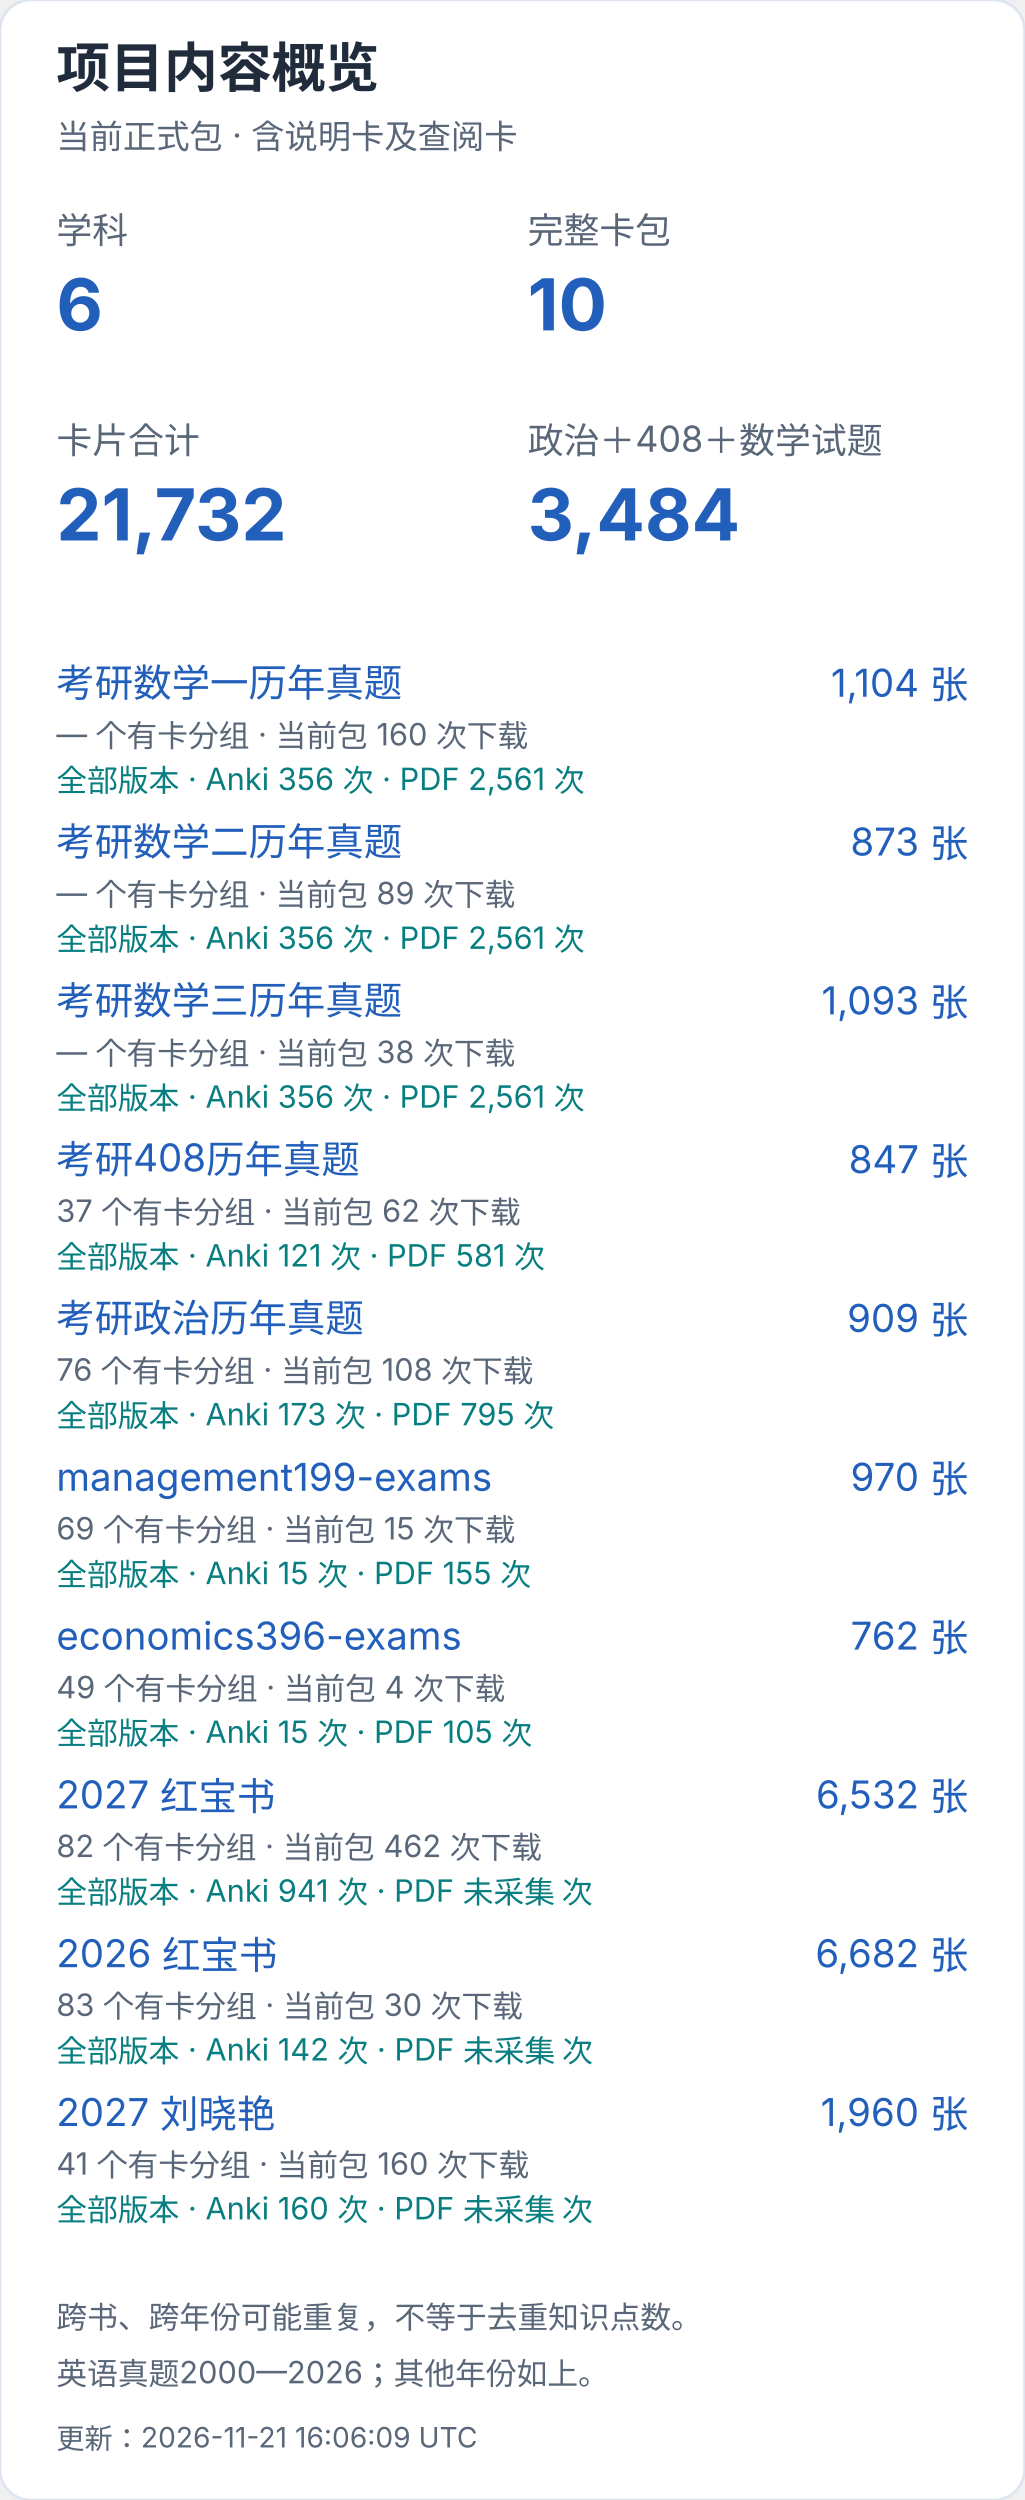
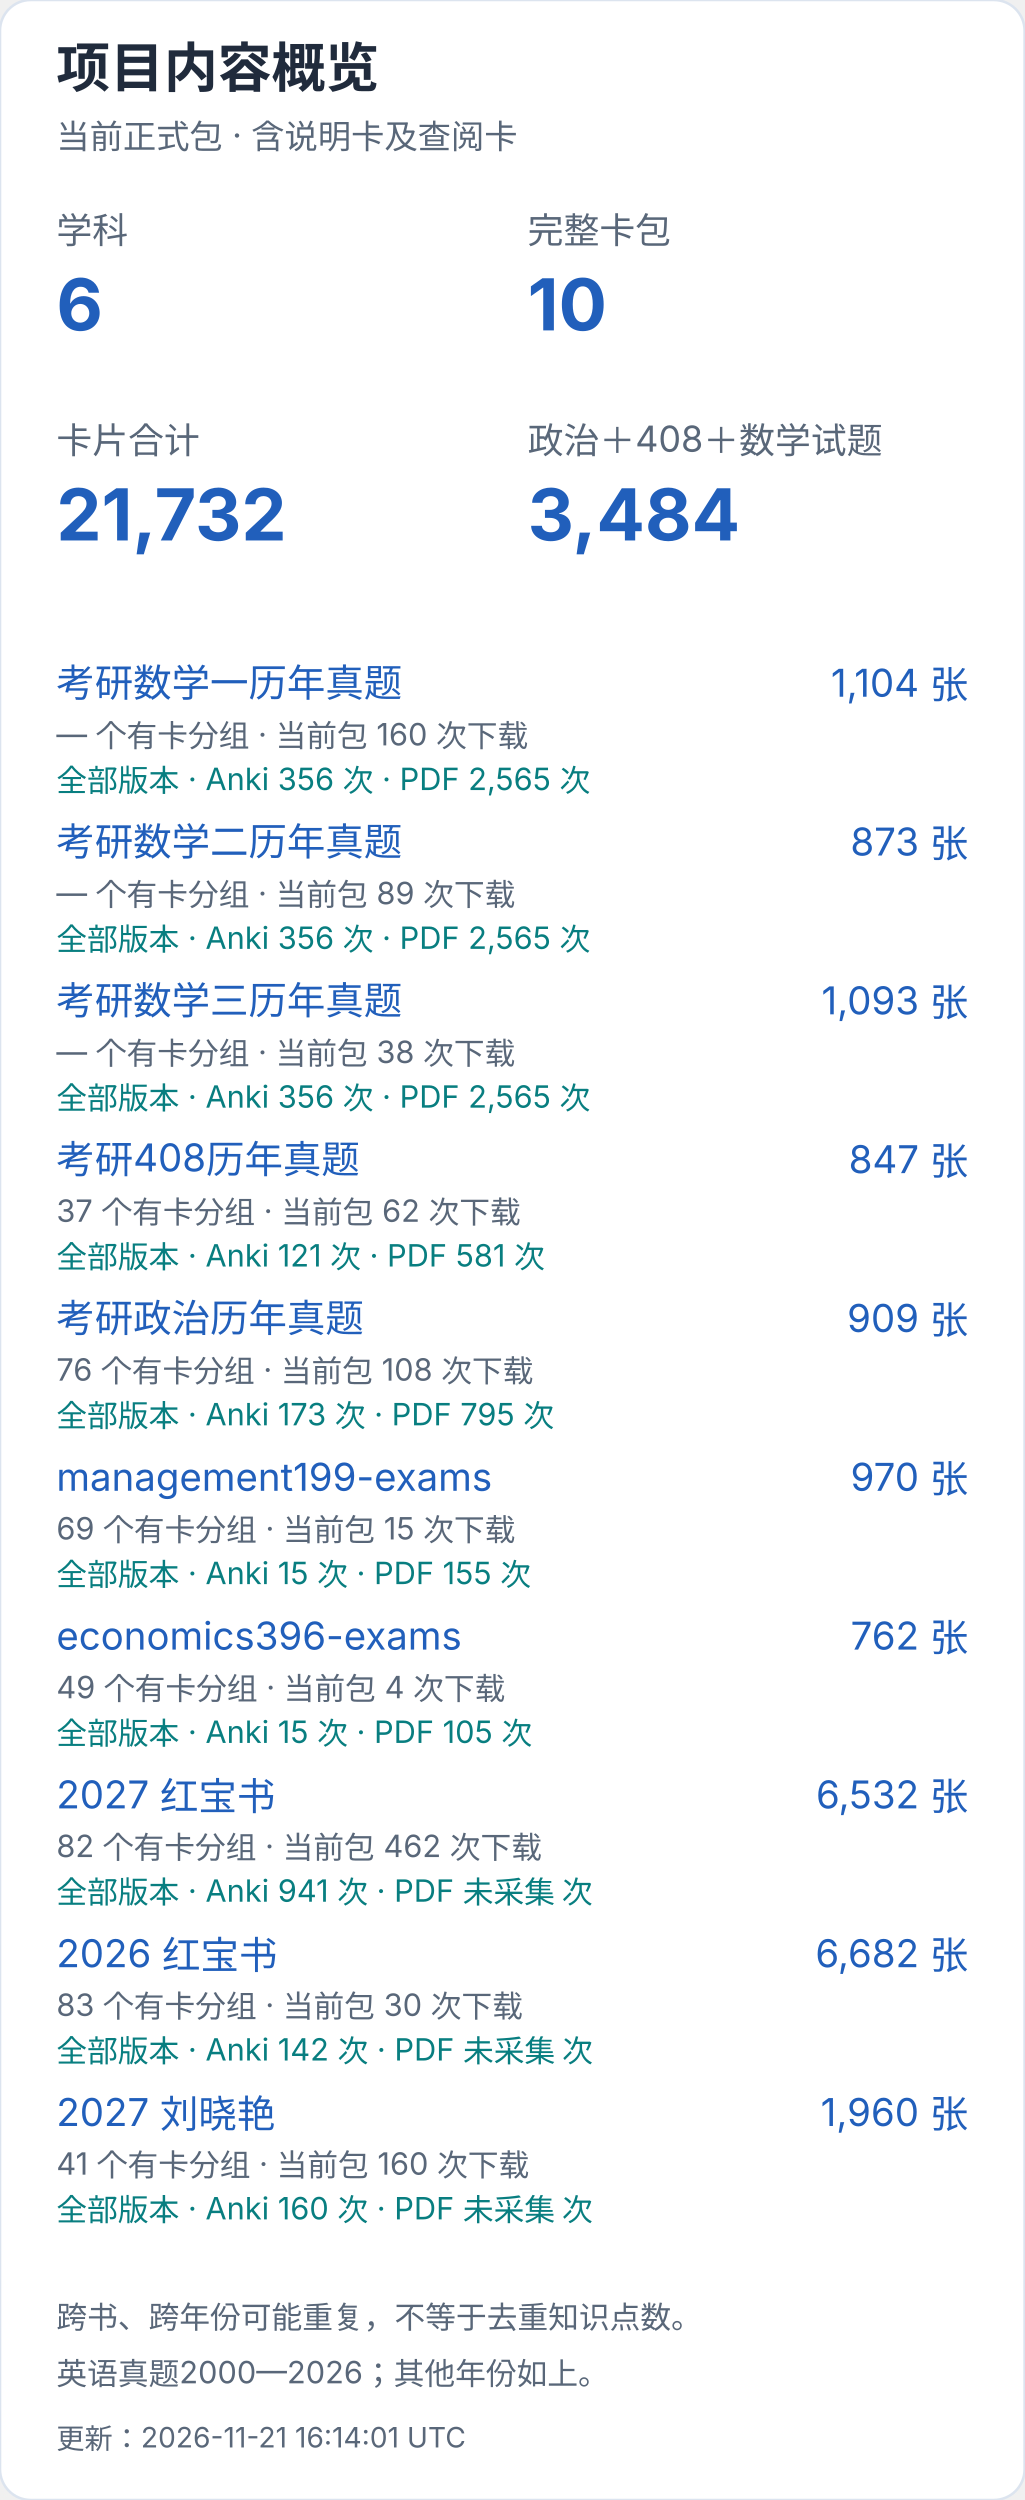
<svg xmlns="http://www.w3.org/2000/svg" width="400" height="976" viewBox="0 0 400 976" role="img" aria-label="项目内容概览（手机）">
  <style>text{font-family:-apple-system,BlinkMacSystemFont,"Segoe UI","PingFang SC","Microsoft YaHei",sans-serif;font-variant-numeric:tabular-nums}</style>
  <rect width="400" height="976" rx="12" fill="white" stroke="#dce4ef" />
  <text x="22" y="34" font-size="21" fill="#202b3c" font-weight="650" text-anchor="start">项目内容概览</text>
  <text x="22" y="58" font-size="13" fill="#596779" font-weight="400" text-anchor="start">当前正式包 · 含说明卡及查阅卡</text>
  <text x="22" y="95" font-size="14" fill="#596779" font-weight="400" text-anchor="start">学科</text>
  <text x="22" y="129" font-size="28" fill="#215fbb" font-weight="650" text-anchor="start">6</text>
  <text x="206" y="95" font-size="14" fill="#596779" font-weight="400" text-anchor="start">完整卡包</text>
  <text x="206" y="129" font-size="28" fill="#215fbb" font-weight="650" text-anchor="start">10</text>
  <text x="22" y="177" font-size="14" fill="#596779" font-weight="400" text-anchor="start">卡片合计</text>
  <text x="22" y="211" font-size="28" fill="#215fbb" font-weight="650" text-anchor="start">21,732</text>
  <text x="206" y="177" font-size="14" fill="#596779" font-weight="400" text-anchor="start">政治＋408＋数学试题</text>
  <text x="206" y="211" font-size="28" fill="#215fbb" font-weight="650" text-anchor="start">3,484</text>
  <a href="https://github.com/CHNragdoll/anki-pipeline/releases/tag/math-exams">
    <text x="22" y="272" font-size="15" fill="#215fbb" font-weight="400" text-anchor="start">考研数学一历年真题</text>
  </a>
  <text x="378" y="272" font-size="15" fill="#215fbb" font-weight="400" text-anchor="end">1,104 张</text>
  <text x="22" y="291" font-size="12" fill="#596779" font-weight="400" text-anchor="start">— 个有卡分组 · 当前包 160 次下载</text>
-   <text x="22" y="309" font-size="12" fill="#087e80" font-weight="400" text-anchor="start">全部版本 · Anki 356 次 · PDF 2,561 次</text>
+   <text x="22" y="309" font-size="12" fill="#087e80" font-weight="400" text-anchor="start">全部版本 · Anki 356 次 · PDF 2,565 次</text>
  <a href="https://github.com/CHNragdoll/anki-pipeline/releases/tag/math-exams">
    <text x="22" y="334" font-size="15" fill="#215fbb" font-weight="400" text-anchor="start">考研数学二历年真题</text>
  </a>
  <text x="378" y="334" font-size="15" fill="#215fbb" font-weight="400" text-anchor="end">873 张</text>
  <text x="22" y="353" font-size="12" fill="#596779" font-weight="400" text-anchor="start">— 个有卡分组 · 当前包 89 次下载</text>
-   <text x="22" y="371" font-size="12" fill="#087e80" font-weight="400" text-anchor="start">全部版本 · Anki 356 次 · PDF 2,561 次</text>
+   <text x="22" y="371" font-size="12" fill="#087e80" font-weight="400" text-anchor="start">全部版本 · Anki 356 次 · PDF 2,565 次</text>
  <a href="https://github.com/CHNragdoll/anki-pipeline/releases/tag/math-exams">
    <text x="22" y="396" font-size="15" fill="#215fbb" font-weight="400" text-anchor="start">考研数学三历年真题</text>
  </a>
  <text x="378" y="396" font-size="15" fill="#215fbb" font-weight="400" text-anchor="end">1,093 张</text>
  <text x="22" y="415" font-size="12" fill="#596779" font-weight="400" text-anchor="start">— 个有卡分组 · 当前包 38 次下载</text>
-   <text x="22" y="433" font-size="12" fill="#087e80" font-weight="400" text-anchor="start">全部版本 · Anki 356 次 · PDF 2,561 次</text>
+   <text x="22" y="433" font-size="12" fill="#087e80" font-weight="400" text-anchor="start">全部版本 · Anki 356 次 · PDF 2,565 次</text>
  <a href="https://github.com/CHNragdoll/anki-pipeline/releases/tag/cs408-exams">
    <text x="22" y="458" font-size="15" fill="#215fbb" font-weight="400" text-anchor="start">考研408历年真题</text>
  </a>
  <text x="378" y="458" font-size="15" fill="#215fbb" font-weight="400" text-anchor="end">847 张</text>
  <text x="22" y="477" font-size="12" fill="#596779" font-weight="400" text-anchor="start">37 个有卡分组 · 当前包 62 次下载</text>
  <text x="22" y="495" font-size="12" fill="#087e80" font-weight="400" text-anchor="start">全部版本 · Anki 121 次 · PDF 581 次</text>
  <a href="https://github.com/CHNragdoll/anki-pipeline/releases/tag/politics-exams">
    <text x="22" y="520" font-size="15" fill="#215fbb" font-weight="400" text-anchor="start">考研政治历年真题</text>
  </a>
  <text x="378" y="520" font-size="15" fill="#215fbb" font-weight="400" text-anchor="end">909 张</text>
  <text x="22" y="539" font-size="12" fill="#596779" font-weight="400" text-anchor="start">76 个有卡分组 · 当前包 108 次下载</text>
  <text x="22" y="557" font-size="12" fill="#087e80" font-weight="400" text-anchor="start">全部版本 · Anki 173 次 · PDF 795 次</text>
  <a href="https://github.com/CHNragdoll/anki-pipeline/releases/tag/management199-exams">
    <text x="22" y="582" font-size="15" fill="#215fbb" font-weight="400" text-anchor="start">management199-exams</text>
  </a>
  <text x="378" y="582" font-size="15" fill="#215fbb" font-weight="400" text-anchor="end">970 张</text>
  <text x="22" y="601" font-size="12" fill="#596779" font-weight="400" text-anchor="start">69 个有卡分组 · 当前包 15 次下载</text>
  <text x="22" y="619" font-size="12" fill="#087e80" font-weight="400" text-anchor="start">全部版本 · Anki 15 次 · PDF 155 次</text>
  <a href="https://github.com/CHNragdoll/anki-pipeline/releases/tag/economics396-exams">
    <text x="22" y="644" font-size="15" fill="#215fbb" font-weight="400" text-anchor="start">economics396-exams</text>
  </a>
  <text x="378" y="644" font-size="15" fill="#215fbb" font-weight="400" text-anchor="end">762 张</text>
  <text x="22" y="663" font-size="12" fill="#596779" font-weight="400" text-anchor="start">49 个有卡分组 · 当前包 4 次下载</text>
  <text x="22" y="681" font-size="12" fill="#087e80" font-weight="400" text-anchor="start">全部版本 · Anki 15 次 · PDF 105 次</text>
  <a href="https://github.com/CHNragdoll/anki-pipeline/releases/tag/redbook-2027.10.06">
    <text x="22" y="706" font-size="15" fill="#215fbb" font-weight="400" text-anchor="start">2027 红宝书</text>
  </a>
  <text x="378" y="706" font-size="15" fill="#215fbb" font-weight="400" text-anchor="end">6,532 张</text>
  <text x="22" y="725" font-size="12" fill="#596779" font-weight="400" text-anchor="start">82 个有卡分组 · 当前包 462 次下载</text>
  <text x="22" y="743" font-size="12" fill="#087e80" font-weight="400" text-anchor="start">全部版本 · Anki 941 次 · PDF 未采集 次</text>
  <a href="https://github.com/CHNragdoll/anki-pipeline/releases/tag/redbook-2026.10.06">
    <text x="22" y="768" font-size="15" fill="#215fbb" font-weight="400" text-anchor="start">2026 红宝书</text>
  </a>
  <text x="378" y="768" font-size="15" fill="#215fbb" font-weight="400" text-anchor="end">6,682 张</text>
  <text x="22" y="787" font-size="12" fill="#596779" font-weight="400" text-anchor="start">83 个有卡分组 · 当前包 30 次下载</text>
  <text x="22" y="805" font-size="12" fill="#087e80" font-weight="400" text-anchor="start">全部版本 · Anki 142 次 · PDF 未采集 次</text>
  <a href="https://github.com/CHNragdoll/anki-pipeline/releases/tag/v3.0.1">
    <text x="22" y="830" font-size="15" fill="#215fbb" font-weight="400" text-anchor="start">2027 刘晓艳</text>
  </a>
  <text x="378" y="830" font-size="15" fill="#215fbb" font-weight="400" text-anchor="end">1,960 张</text>
  <text x="22" y="849" font-size="12" fill="#596779" font-weight="400" text-anchor="start">41 个有卡分组 · 当前包 160 次下载</text>
  <text x="22" y="867" font-size="12" fill="#087e80" font-weight="400" text-anchor="start">全部版本 · Anki 160 次 · PDF 未采集 次</text>
  <text x="22" y="909" font-size="12" fill="#596779" font-weight="400" text-anchor="start">跨书、跨年份可能重复，不等于去重知识点数。</text>
  <text x="22" y="931" font-size="12" fill="#596779" font-weight="400" text-anchor="start">英语真题2000—2026；其他年份如上。</text>
-   <text x="22" y="956" font-size="11" fill="#596779" font-weight="400" text-anchor="start">更新：2026-11-21 16:06:09 UTC</text>
+   <text x="22" y="956" font-size="11" fill="#596779" font-weight="400" text-anchor="start">更新：2026-11-21 16:14:01 UTC</text>
</svg>
